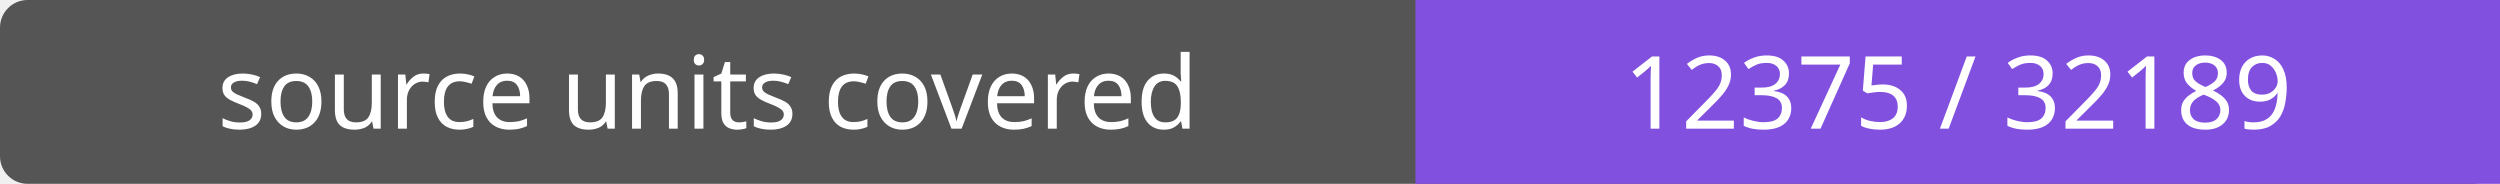
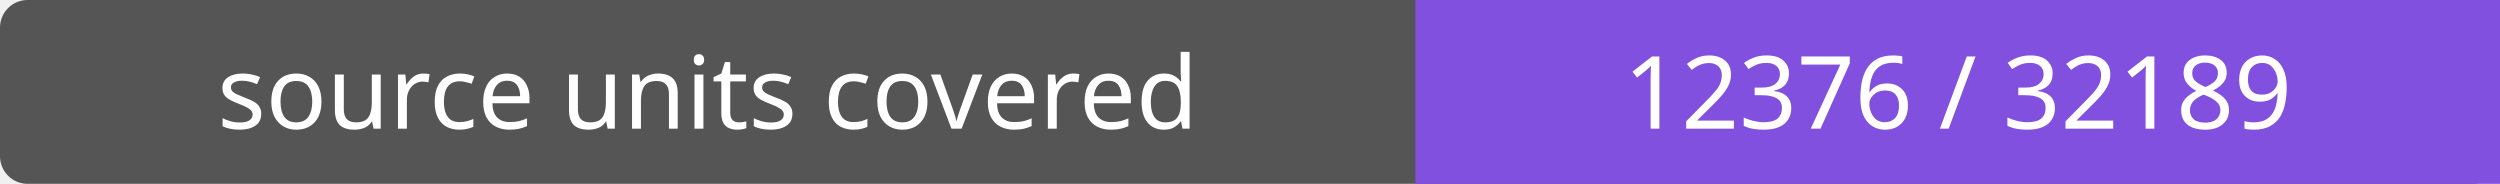
- <svg xmlns="http://www.w3.org/2000/svg" width="272" height="20" role="img" aria-label="source units covered: 12375 / 32189">
+ <svg xmlns="http://www.w3.org/2000/svg" width="272" height="20" role="img" aria-label="source units covered: 12376 / 32189">
  <rect width="272" height="20" rx="3" fill="#555" />
  <path fill="#8250df" d="M154 0h118v20H154z" />
  <g fill="#fff" text-anchor="middle" font-family="Verdana,sans-serif" font-size="11">
    <text x="77.0" y="14">source units covered</text>
-     <text x="213.0" y="14">12375 / 32189</text>
+     <text x="213.0" y="14">12376 / 32189</text>
  </g>
</svg>
